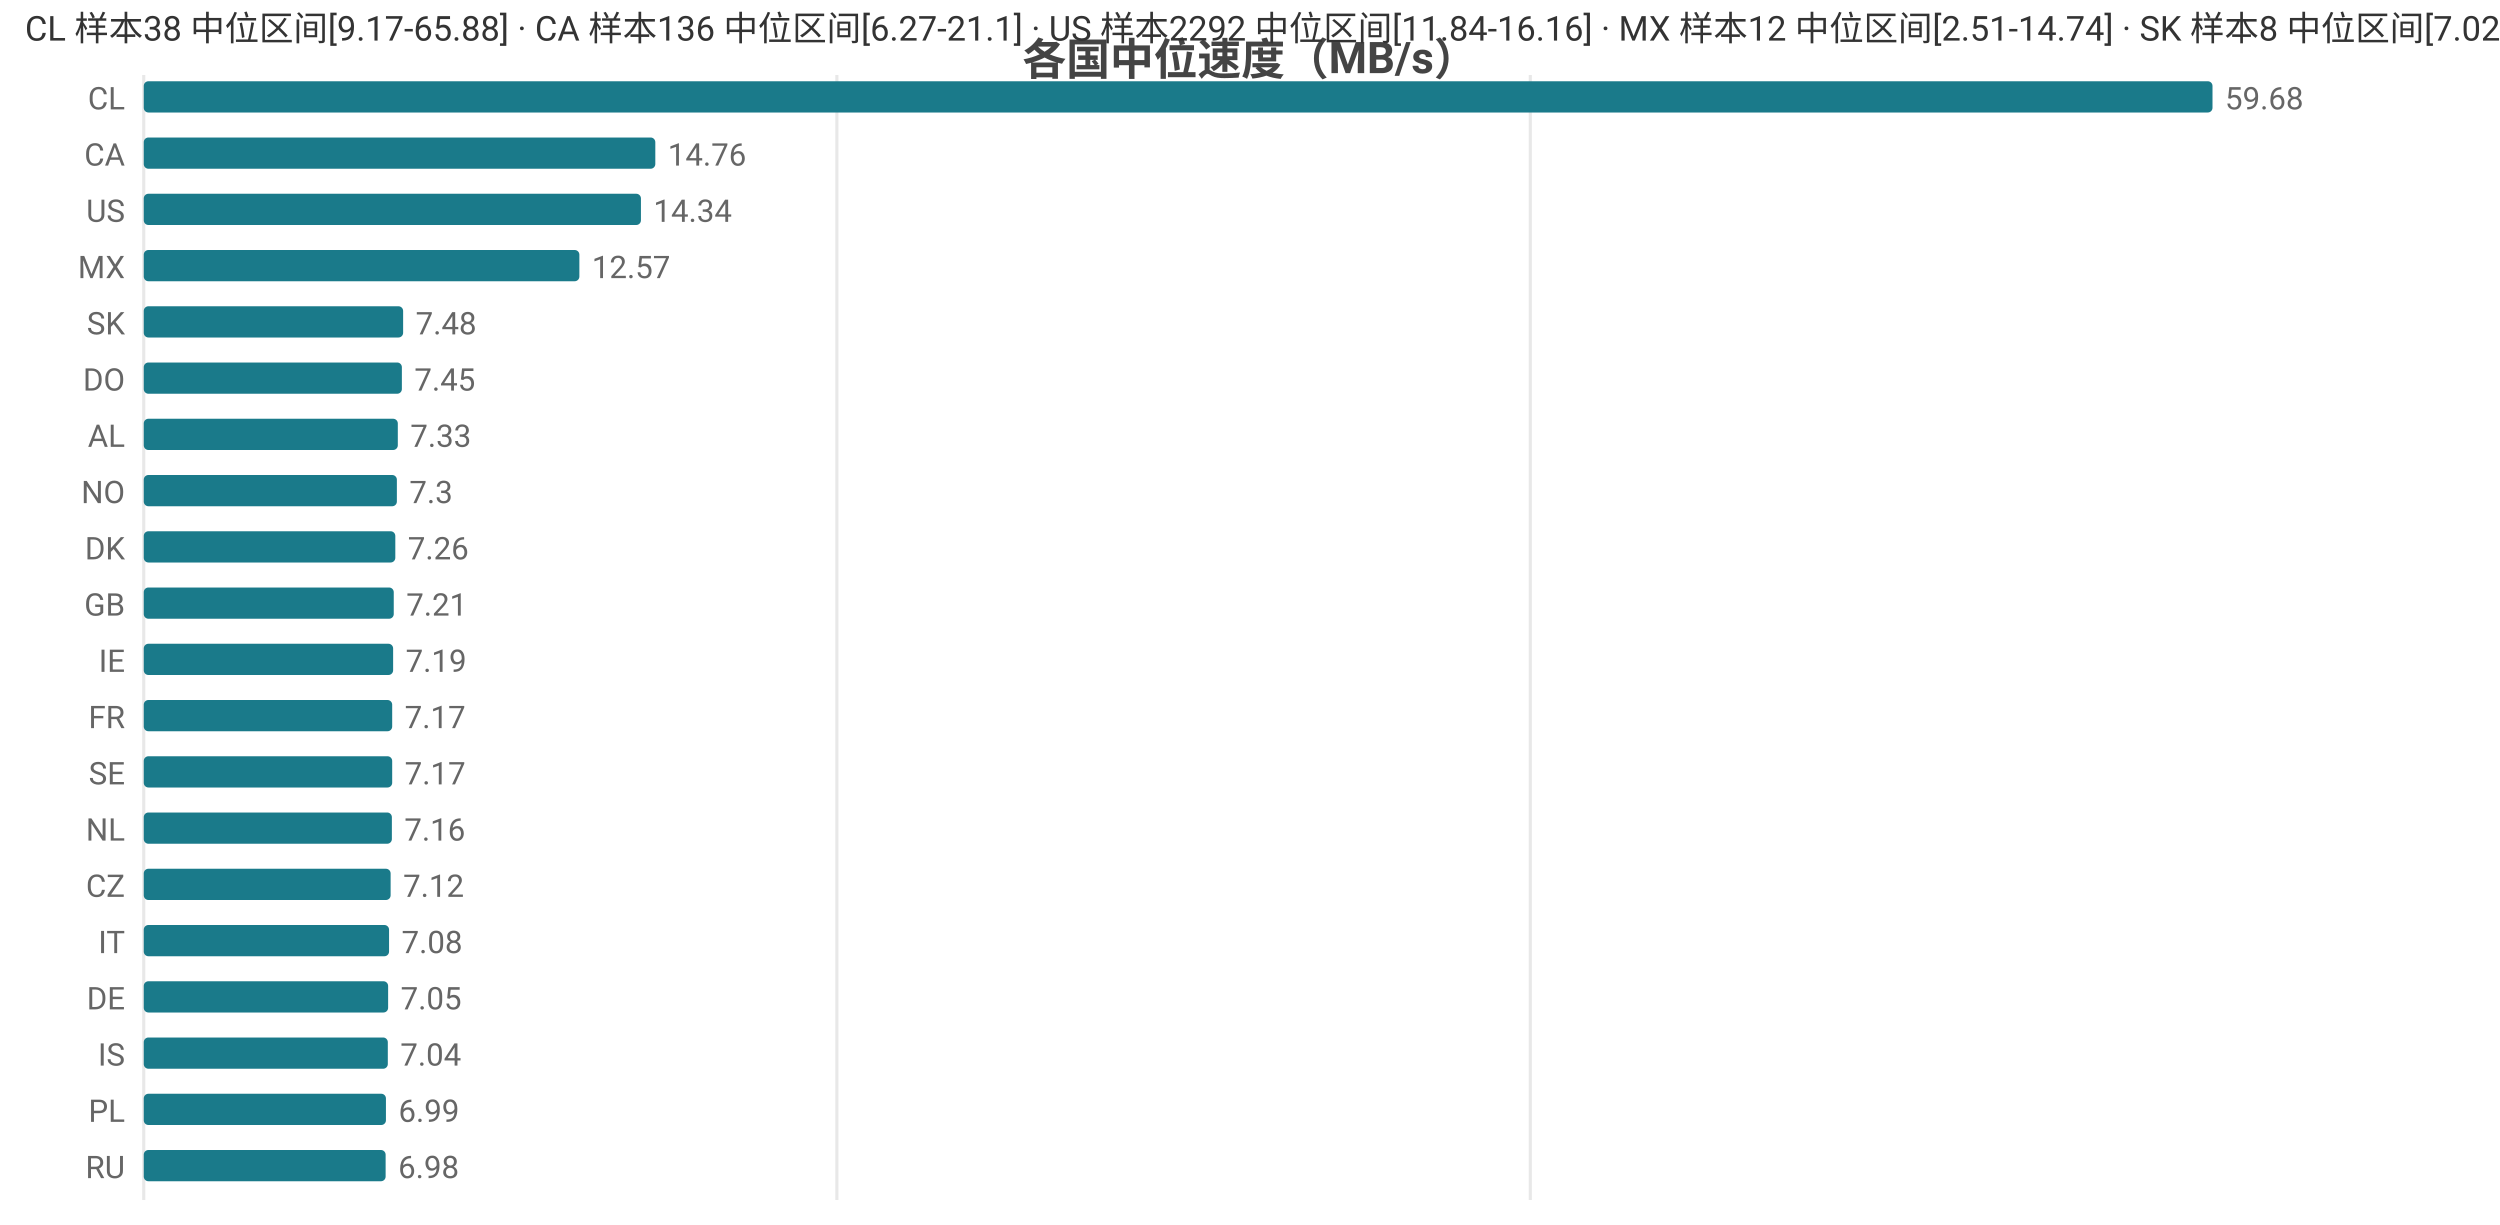
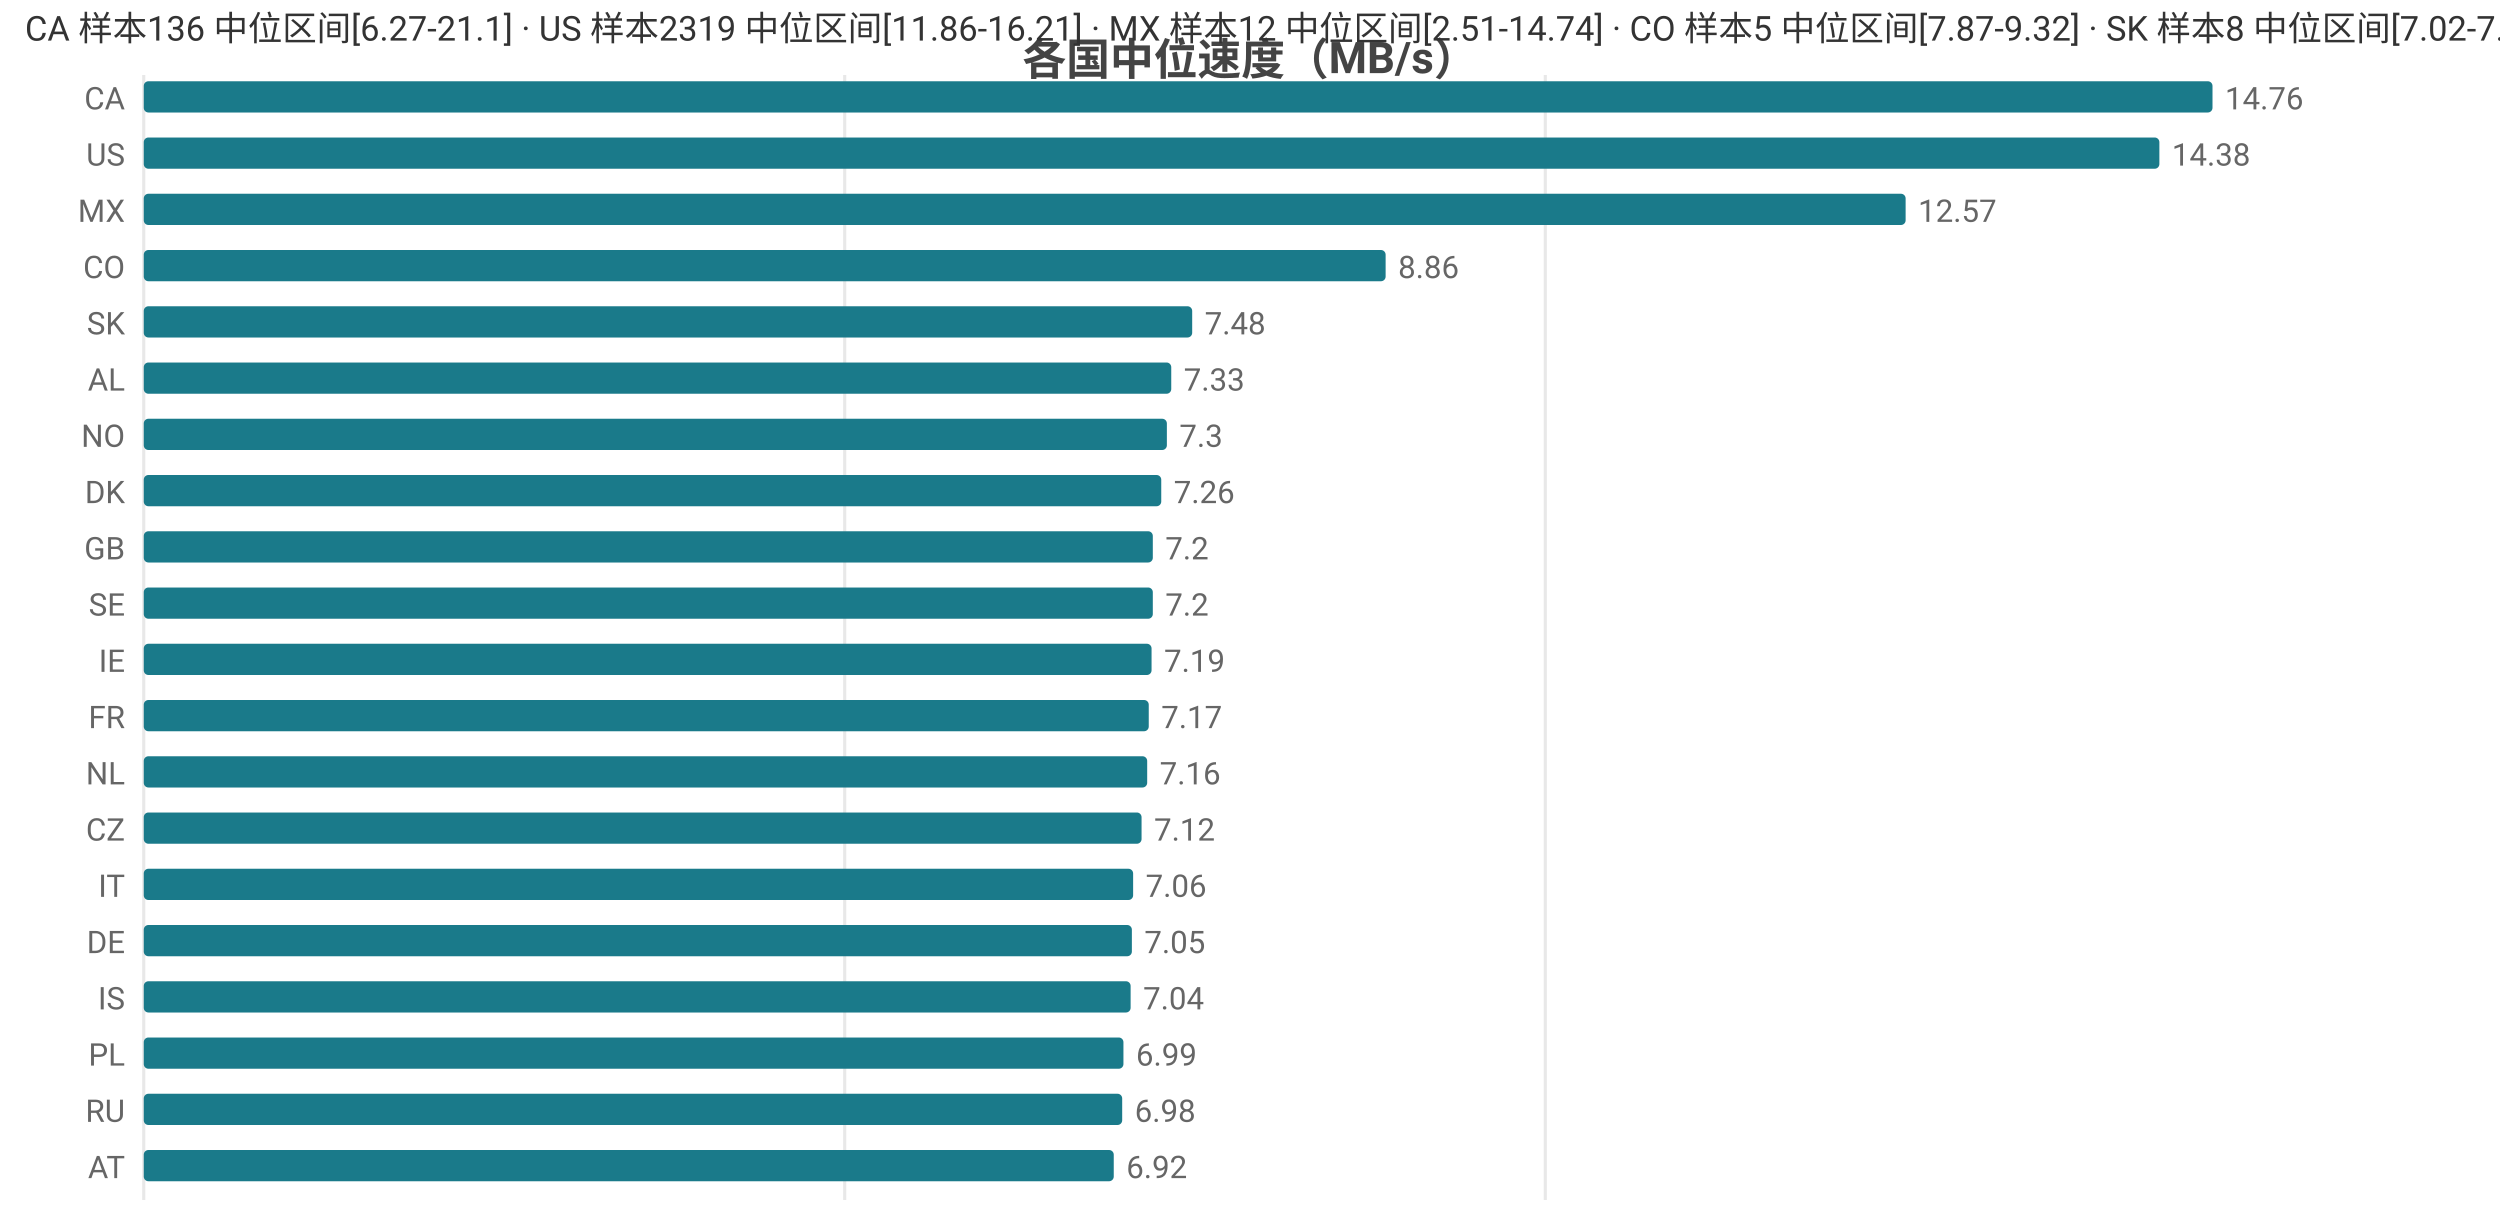
<svg xmlns="http://www.w3.org/2000/svg" width="800" height="392" viewBox="0 0 800 392">
  <rect width="800" height="392" fill="#ffffff" />
  <style>text{font-family:system-ui,-apple-system,'Segoe UI',Roboto,'PingFang SC','Microsoft YaHei','Noto Sans CJK SC',sans-serif}.g{stroke:#e8e8e8;stroke-width:1}.a{stroke:#999;stroke-width:1}.t{font-size:10px;fill:#666}.m{font-size:10px;text-anchor:middle;fill:#666}.e{font-size:10px;text-anchor:end;fill:#666}.l{font-size:11px;fill:#333}.tt{font-size:14px;font-weight:600;text-anchor:middle;fill:#444}.em{font-size:13px;text-anchor:middle;fill:#999}</style>
  <text class="tt" x="400.0" y="24">各国中位速度（MB/s）</text>
  <line class="g" x1="46" y1="24" x2="46" y2="384" />
-   <line class="g" x1="267.8" y1="24" x2="267.8" y2="384" />
-   <line class="g" x1="489.7" y1="24" x2="489.7" y2="384" />
-   <text class="e" x="40" y="35">CL</text>
+   <line class="g" x1="270.3" y1="24" x2="270.3" y2="384" />
+   <line class="g" x1="494.5" y1="24" x2="494.5" y2="384" />
+   <text class="e" x="40" y="35">CA</text>
  <rect x="46" y="26" width="662" height="10" fill="#1a7a8a" rx="1.5" />
-   <text class="t" x="712" y="35">59.68</text>
-   <text class="e" x="40" y="53">CA</text>
-   <rect x="46" y="44" width="163.7" height="10" fill="#1a7a8a" rx="1.5" />
-   <text class="t" x="213.7" y="53">14.76</text>
-   <text class="e" x="40" y="71">US</text>
-   <rect x="46" y="62" width="159.1" height="10" fill="#1a7a8a" rx="1.5" />
-   <text class="t" x="209.1" y="71">14.34</text>
-   <text class="e" x="40" y="89">MX</text>
-   <rect x="46" y="80" width="139.4" height="10" fill="#1a7a8a" rx="1.5" />
-   <text class="t" x="189.4" y="89">12.57</text>
+   <text class="t" x="712" y="35">14.76</text>
+   <text class="e" x="40" y="53">US</text>
+   <rect x="46" y="44" width="645.0" height="10" fill="#1a7a8a" rx="1.5" />
+   <text class="t" x="695.0" y="53">14.38</text>
+   <text class="e" x="40" y="71">MX</text>
+   <rect x="46" y="62" width="563.8" height="10" fill="#1a7a8a" rx="1.5" />
+   <text class="t" x="613.8" y="71">12.57</text>
+   <text class="e" x="40" y="89">CO</text>
+   <rect x="46" y="80" width="397.4" height="10" fill="#1a7a8a" rx="1.5" />
+   <text class="t" x="447.4" y="89">8.86</text>
  <text class="e" x="40" y="107">SK</text>
-   <rect x="46" y="98" width="83.0" height="10" fill="#1a7a8a" rx="1.5" />
-   <text class="t" x="133.0" y="107">7.48</text>
-   <text class="e" x="40" y="125">DO</text>
-   <rect x="46" y="116" width="82.6" height="10" fill="#1a7a8a" rx="1.5" />
-   <text class="t" x="132.6" y="125">7.45</text>
-   <text class="e" x="40" y="143">AL</text>
-   <rect x="46" y="134" width="81.3" height="10" fill="#1a7a8a" rx="1.5" />
-   <text class="t" x="131.3" y="143">7.33</text>
-   <text class="e" x="40" y="161">NO</text>
-   <rect x="46" y="152" width="81.0" height="10" fill="#1a7a8a" rx="1.5" />
-   <text class="t" x="131.0" y="161">7.3</text>
-   <text class="e" x="40" y="179">DK</text>
-   <rect x="46" y="170" width="80.5" height="10" fill="#1a7a8a" rx="1.5" />
-   <text class="t" x="130.5" y="179">7.26</text>
-   <text class="e" x="40" y="197">GB</text>
-   <rect x="46" y="188" width="80.0" height="10" fill="#1a7a8a" rx="1.5" />
-   <text class="t" x="130.0" y="197">7.21</text>
+   <rect x="46" y="98" width="335.5" height="10" fill="#1a7a8a" rx="1.5" />
+   <text class="t" x="385.5" y="107">7.48</text>
+   <text class="e" x="40" y="125">AL</text>
+   <rect x="46" y="116" width="328.8" height="10" fill="#1a7a8a" rx="1.5" />
+   <text class="t" x="378.8" y="125">7.33</text>
+   <text class="e" x="40" y="143">NO</text>
+   <rect x="46" y="134" width="327.4" height="10" fill="#1a7a8a" rx="1.5" />
+   <text class="t" x="377.4" y="143">7.3</text>
+   <text class="e" x="40" y="161">DK</text>
+   <rect x="46" y="152" width="325.6" height="10" fill="#1a7a8a" rx="1.5" />
+   <text class="t" x="375.6" y="161">7.26</text>
+   <text class="e" x="40" y="179">GB</text>
+   <rect x="46" y="170" width="322.9" height="10" fill="#1a7a8a" rx="1.5" />
+   <text class="t" x="372.9" y="179">7.2</text>
+   <text class="e" x="40" y="197">SE</text>
+   <rect x="46" y="188" width="322.9" height="10" fill="#1a7a8a" rx="1.5" />
+   <text class="t" x="372.9" y="197">7.2</text>
  <text class="e" x="40" y="215">IE</text>
-   <rect x="46" y="206" width="79.8" height="10" fill="#1a7a8a" rx="1.5" />
-   <text class="t" x="129.8" y="215">7.19</text>
+   <rect x="46" y="206" width="322.5" height="10" fill="#1a7a8a" rx="1.5" />
+   <text class="t" x="372.5" y="215">7.19</text>
  <text class="e" x="40" y="233">FR</text>
-   <rect x="46" y="224" width="79.5" height="10" fill="#1a7a8a" rx="1.5" />
-   <text class="t" x="129.5" y="233">7.17</text>
-   <text class="e" x="40" y="251">SE</text>
-   <rect x="46" y="242" width="79.5" height="10" fill="#1a7a8a" rx="1.5" />
-   <text class="t" x="129.5" y="251">7.17</text>
-   <text class="e" x="40" y="269">NL</text>
-   <rect x="46" y="260" width="79.4" height="10" fill="#1a7a8a" rx="1.5" />
-   <text class="t" x="129.4" y="269">7.16</text>
-   <text class="e" x="40" y="287">CZ</text>
-   <rect x="46" y="278" width="79.0" height="10" fill="#1a7a8a" rx="1.5" />
-   <text class="t" x="129.0" y="287">7.12</text>
-   <text class="e" x="40" y="305">IT</text>
-   <rect x="46" y="296" width="78.5" height="10" fill="#1a7a8a" rx="1.5" />
-   <text class="t" x="128.5" y="305">7.08</text>
-   <text class="e" x="40" y="323">DE</text>
-   <rect x="46" y="314" width="78.2" height="10" fill="#1a7a8a" rx="1.5" />
-   <text class="t" x="128.2" y="323">7.05</text>
-   <text class="e" x="40" y="341">IS</text>
-   <rect x="46" y="332" width="78.1" height="10" fill="#1a7a8a" rx="1.5" />
-   <text class="t" x="128.1" y="341">7.04</text>
-   <text class="e" x="40" y="359">PL</text>
-   <rect x="46" y="350" width="77.5" height="10" fill="#1a7a8a" rx="1.5" />
-   <text class="t" x="127.5" y="359">6.99</text>
-   <text class="e" x="40" y="377">RU</text>
-   <rect x="46" y="368" width="77.4" height="10" fill="#1a7a8a" rx="1.5" />
-   <text class="t" x="127.4" y="377">6.98</text>
-   <text class="l" x="8" y="13">CL 样本38 中位区间[9.17-65.88] · CA 样本136 中位区间[6.27-21.1] · US 样本2292 中位区间[11.84-16.16] · MX 样本12 中位区间[2.51-14.74] · SK 样本8 中位区间[7.02-7.59]</text>
+   <rect x="46" y="224" width="321.6" height="10" fill="#1a7a8a" rx="1.5" />
+   <text class="t" x="371.6" y="233">7.17</text>
+   <text class="e" x="40" y="251">NL</text>
+   <rect x="46" y="242" width="321.1" height="10" fill="#1a7a8a" rx="1.5" />
+   <text class="t" x="371.1" y="251">7.16</text>
+   <text class="e" x="40" y="269">CZ</text>
+   <rect x="46" y="260" width="319.3" height="10" fill="#1a7a8a" rx="1.5" />
+   <text class="t" x="369.3" y="269">7.12</text>
+   <text class="e" x="40" y="287">IT</text>
+   <rect x="46" y="278" width="316.6" height="10" fill="#1a7a8a" rx="1.5" />
+   <text class="t" x="366.6" y="287">7.06</text>
+   <text class="e" x="40" y="305">DE</text>
+   <rect x="46" y="296" width="316.2" height="10" fill="#1a7a8a" rx="1.5" />
+   <text class="t" x="366.2" y="305">7.05</text>
+   <text class="e" x="40" y="323">IS</text>
+   <rect x="46" y="314" width="315.8" height="10" fill="#1a7a8a" rx="1.5" />
+   <text class="t" x="365.8" y="323">7.04</text>
+   <text class="e" x="40" y="341">PL</text>
+   <rect x="46" y="332" width="313.5" height="10" fill="#1a7a8a" rx="1.5" />
+   <text class="t" x="363.5" y="341">6.99</text>
+   <text class="e" x="40" y="359">RU</text>
+   <rect x="46" y="350" width="313.1" height="10" fill="#1a7a8a" rx="1.5" />
+   <text class="t" x="363.1" y="359">6.98</text>
+   <text class="e" x="40" y="377">AT</text>
+   <rect x="46" y="368" width="310.4" height="10" fill="#1a7a8a" rx="1.5" />
+   <text class="t" x="360.4" y="377">6.92</text>
+   <text class="l" x="8" y="13">CA 样本136 中位区间[6.27-21.1] · US 样本2319 中位区间[11.86-16.21] · MX 样本12 中位区间[2.51-14.74] · CO 样本5 中位区间[7.87-9.32] · SK 样本8 中位区间[7.02-7.59]</text>
</svg>
